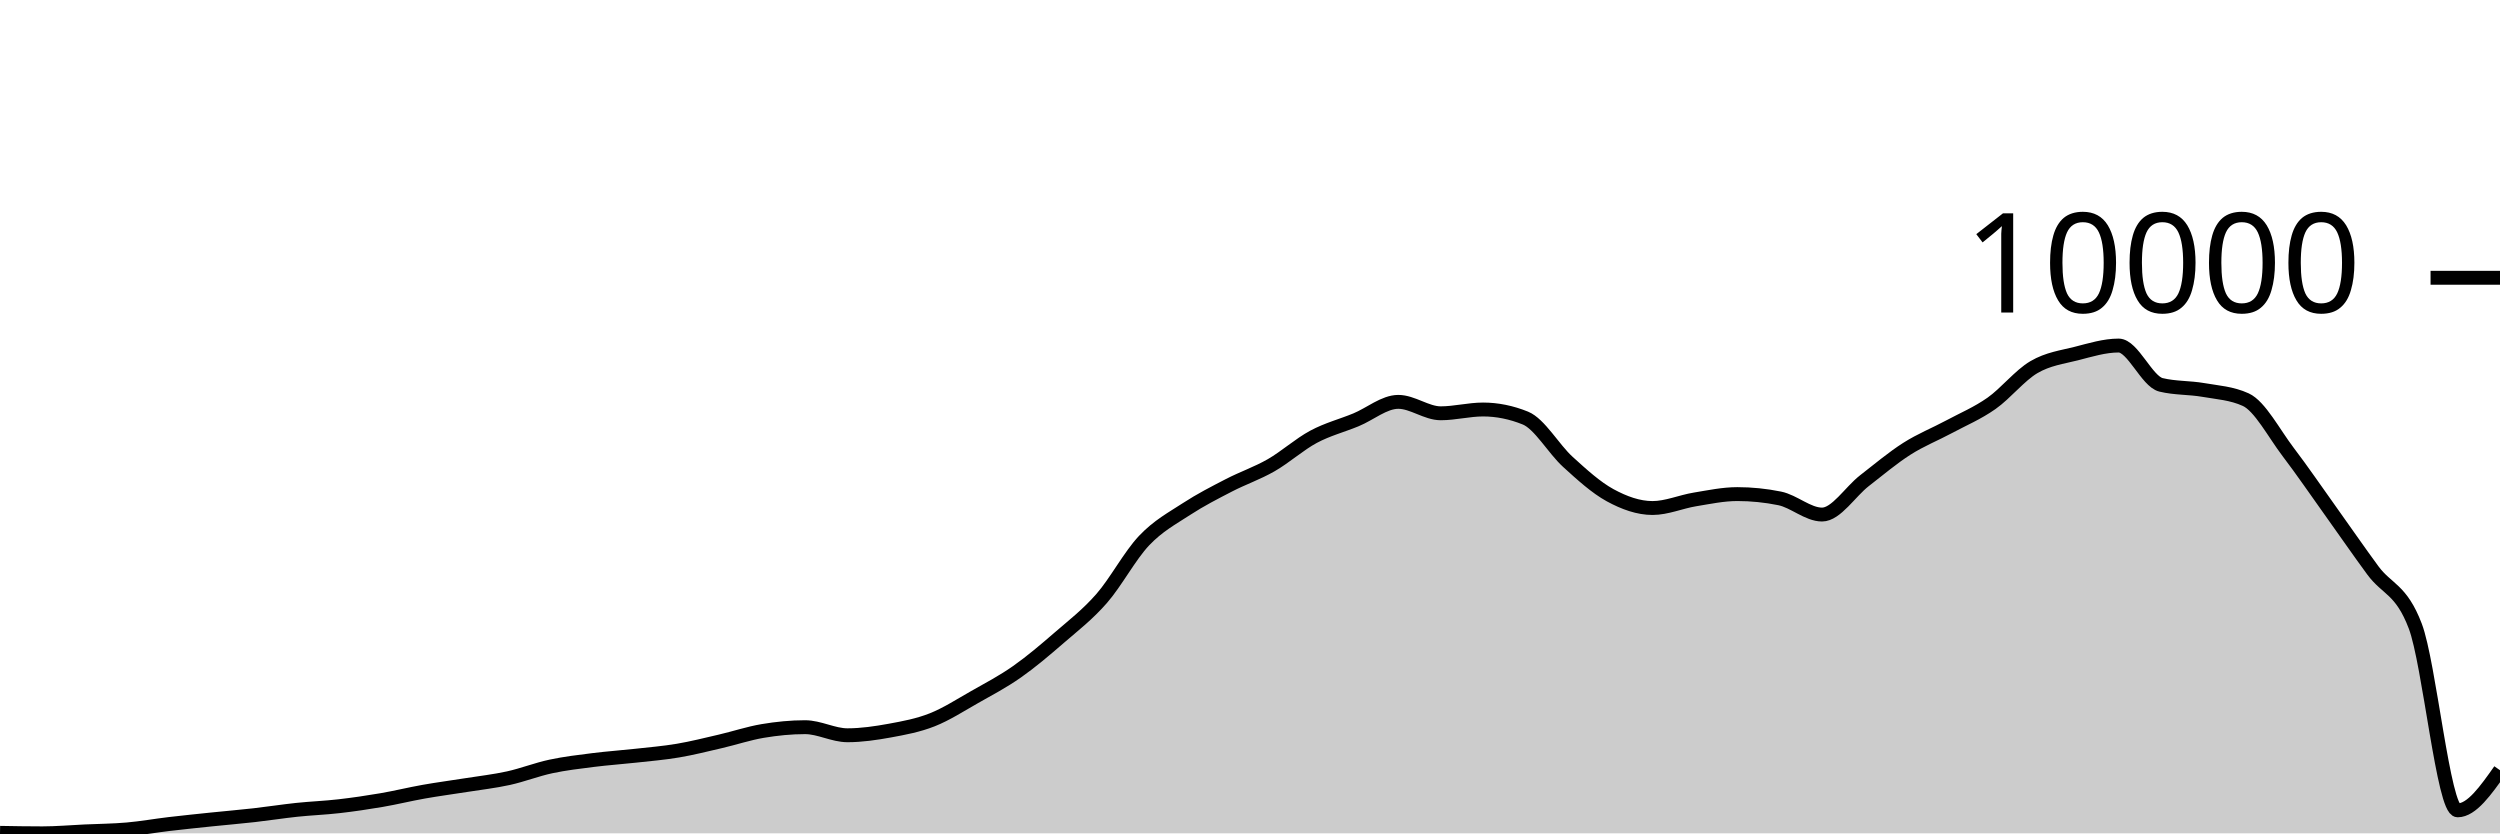
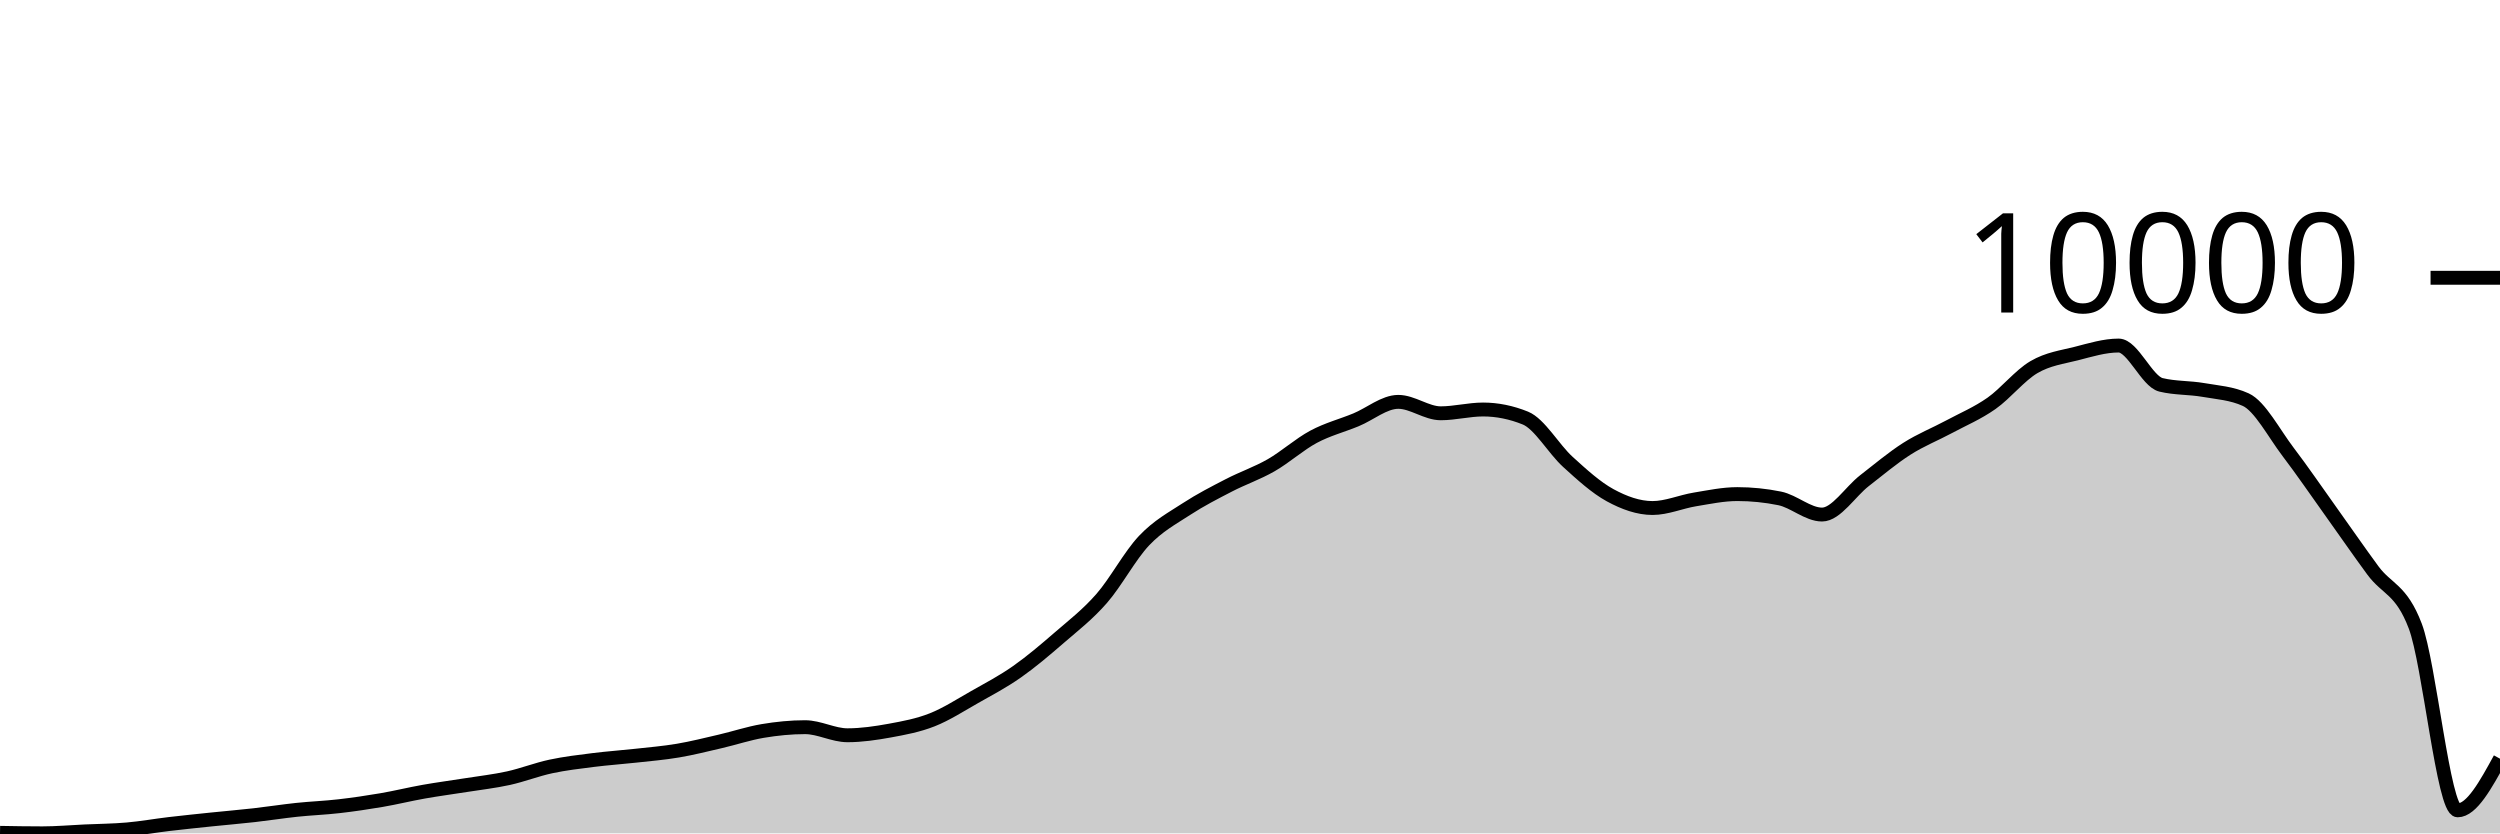
<svg xmlns="http://www.w3.org/2000/svg" viewBox="0 0 180 60">
  <g transform="translate(0,20)">
-     <path class="area" fill="rgba(0, 0, 0, 0.2)" d="M0,39.964C1.017,39.982,2.034,40,3.051,40C4.068,40,5.085,39.908,6.102,39.861C7.119,39.815,8.136,39.808,9.153,39.719C10.169,39.63,11.186,39.447,12.203,39.327C13.22,39.207,14.237,39.104,15.254,38.998C16.271,38.893,17.288,38.808,18.305,38.693C19.322,38.578,20.339,38.417,21.356,38.309C22.373,38.201,23.39,38.165,24.407,38.048C25.424,37.931,26.441,37.782,27.458,37.608C28.475,37.434,29.492,37.182,30.508,37.002C31.525,36.822,32.542,36.689,33.559,36.527C34.576,36.365,35.593,36.252,36.61,36.028C37.627,35.804,38.644,35.402,39.661,35.185C40.678,34.967,41.695,34.85,42.712,34.721C43.729,34.593,44.746,34.525,45.763,34.412C46.78,34.3,47.797,34.216,48.814,34.044C49.831,33.872,50.847,33.614,51.864,33.379C52.881,33.143,53.898,32.801,54.915,32.63C55.932,32.46,56.949,32.357,57.966,32.357C58.983,32.357,60,32.939,61.017,32.939C62.034,32.939,63.051,32.788,64.068,32.603C65.085,32.417,66.102,32.228,67.119,31.827C68.136,31.425,69.153,30.767,70.169,30.191C71.186,29.615,72.203,29.083,73.22,28.369C74.237,27.656,75.254,26.791,76.271,25.91C77.288,25.03,78.305,24.251,79.322,23.087C80.339,21.923,81.356,19.997,82.373,18.925C83.39,17.852,84.407,17.315,85.424,16.652C86.441,15.989,87.458,15.471,88.475,14.945C89.492,14.419,90.508,14.078,91.525,13.496C92.542,12.913,93.559,11.993,94.576,11.448C95.593,10.904,96.61,10.648,97.627,10.229C98.644,9.81,99.661,8.934,100.678,8.934C101.695,8.934,102.712,9.757,103.729,9.757C104.746,9.757,105.763,9.484,106.78,9.484C107.797,9.484,108.814,9.69,109.831,10.102C110.847,10.514,111.864,12.324,112.881,13.25C113.898,14.176,114.915,15.103,115.932,15.658C116.949,16.212,117.966,16.577,118.983,16.577C120,16.577,121.017,16.126,122.034,15.959C123.051,15.792,124.068,15.575,125.085,15.575C126.102,15.575,127.119,15.678,128.136,15.884C129.153,16.089,130.169,17.048,131.186,17.048C132.203,17.048,133.22,15.401,134.237,14.612C135.254,13.824,136.271,12.964,137.288,12.316C138.305,11.667,139.322,11.27,140.339,10.724C141.356,10.178,142.373,9.755,143.39,9.041C144.407,8.326,145.424,7.032,146.441,6.435C147.458,5.838,148.475,5.716,149.492,5.457C150.508,5.198,151.525,4.879,152.542,4.879C153.559,4.879,154.576,7.465,155.593,7.71C156.61,7.956,157.627,7.901,158.644,8.078C159.661,8.256,160.678,8.311,161.695,8.775C162.712,9.24,163.729,11.205,164.746,12.541C165.763,13.877,166.78,15.369,167.797,16.79C168.814,18.212,169.831,19.69,170.847,21.071C171.864,22.452,172.881,22.406,173.898,25.075C174.915,27.744,175.932,38.345,176.949,38.345C177.966,38.345,178.983,36.901,180,35.458L180,40C178.983,40,177.966,40,176.949,40C175.932,40,174.915,40,173.898,40C172.881,40,171.864,40,170.847,40C169.831,40,168.814,40,167.797,40C166.78,40,165.763,40,164.746,40C163.729,40,162.712,40,161.695,40C160.678,40,159.661,40,158.644,40C157.627,40,156.61,40,155.593,40C154.576,40,153.559,40,152.542,40C151.525,40,150.508,40,149.492,40C148.475,40,147.458,40,146.441,40C145.424,40,144.407,40,143.39,40C142.373,40,141.356,40,140.339,40C139.322,40,138.305,40,137.288,40C136.271,40,135.254,40,134.237,40C133.22,40,132.203,40,131.186,40C130.169,40,129.153,40,128.136,40C127.119,40,126.102,40,125.085,40C124.068,40,123.051,40,122.034,40C121.017,40,120,40,118.983,40C117.966,40,116.949,40,115.932,40C114.915,40,113.898,40,112.881,40C111.864,40,110.847,40,109.831,40C108.814,40,107.797,40,106.78,40C105.763,40,104.746,40,103.729,40C102.712,40,101.695,40,100.678,40C99.661,40,98.644,40,97.627,40C96.61,40,95.593,40,94.576,40C93.559,40,92.542,40,91.525,40C90.508,40,89.492,40,88.475,40C87.458,40,86.441,40,85.424,40C84.407,40,83.39,40,82.373,40C81.356,40,80.339,40,79.322,40C78.305,40,77.288,40,76.271,40C75.254,40,74.237,40,73.22,40C72.203,40,71.186,40,70.169,40C69.153,40,68.136,40,67.119,40C66.102,40,65.085,40,64.068,40C63.051,40,62.034,40,61.017,40C60,40,58.983,40,57.966,40C56.949,40,55.932,40,54.915,40C53.898,40,52.881,40,51.864,40C50.847,40,49.831,40,48.814,40C47.797,40,46.78,40,45.763,40C44.746,40,43.729,40,42.712,40C41.695,40,40.678,40,39.661,40C38.644,40,37.627,40,36.61,40C35.593,40,34.576,40,33.559,40C32.542,40,31.525,40,30.508,40C29.492,40,28.475,40,27.458,40C26.441,40,25.424,40,24.407,40C23.39,40,22.373,40,21.356,40C20.339,40,19.322,40,18.305,40C17.288,40,16.271,40,15.254,40C14.237,40,13.22,40,12.203,40C11.186,40,10.169,40,9.153,40C8.136,40,7.119,40,6.102,40C5.085,40,4.068,40,3.051,40C2.034,40,1.017,40,0,40Z" />
-     <path class="line" stroke="black" fill="none" d="M0,39.964C1.017,39.982,2.034,40,3.051,40C4.068,40,5.085,39.908,6.102,39.861C7.119,39.815,8.136,39.808,9.153,39.719C10.169,39.63,11.186,39.447,12.203,39.327C13.22,39.207,14.237,39.104,15.254,38.998C16.271,38.893,17.288,38.808,18.305,38.693C19.322,38.578,20.339,38.417,21.356,38.309C22.373,38.201,23.39,38.165,24.407,38.048C25.424,37.931,26.441,37.782,27.458,37.608C28.475,37.434,29.492,37.182,30.508,37.002C31.525,36.822,32.542,36.689,33.559,36.527C34.576,36.365,35.593,36.252,36.61,36.028C37.627,35.804,38.644,35.402,39.661,35.185C40.678,34.967,41.695,34.85,42.712,34.721C43.729,34.593,44.746,34.525,45.763,34.412C46.78,34.3,47.797,34.216,48.814,34.044C49.831,33.872,50.847,33.614,51.864,33.379C52.881,33.143,53.898,32.801,54.915,32.63C55.932,32.46,56.949,32.357,57.966,32.357C58.983,32.357,60,32.939,61.017,32.939C62.034,32.939,63.051,32.788,64.068,32.603C65.085,32.417,66.102,32.228,67.119,31.827C68.136,31.425,69.153,30.767,70.169,30.191C71.186,29.615,72.203,29.083,73.22,28.369C74.237,27.656,75.254,26.791,76.271,25.91C77.288,25.03,78.305,24.251,79.322,23.087C80.339,21.923,81.356,19.997,82.373,18.925C83.39,17.852,84.407,17.315,85.424,16.652C86.441,15.989,87.458,15.471,88.475,14.945C89.492,14.419,90.508,14.078,91.525,13.496C92.542,12.913,93.559,11.993,94.576,11.448C95.593,10.904,96.61,10.648,97.627,10.229C98.644,9.81,99.661,8.934,100.678,8.934C101.695,8.934,102.712,9.757,103.729,9.757C104.746,9.757,105.763,9.484,106.78,9.484C107.797,9.484,108.814,9.69,109.831,10.102C110.847,10.514,111.864,12.324,112.881,13.25C113.898,14.176,114.915,15.103,115.932,15.658C116.949,16.212,117.966,16.577,118.983,16.577C120,16.577,121.017,16.126,122.034,15.959C123.051,15.792,124.068,15.575,125.085,15.575C126.102,15.575,127.119,15.678,128.136,15.884C129.153,16.089,130.169,17.048,131.186,17.048C132.203,17.048,133.22,15.401,134.237,14.612C135.254,13.824,136.271,12.964,137.288,12.316C138.305,11.667,139.322,11.27,140.339,10.724C141.356,10.178,142.373,9.755,143.39,9.041C144.407,8.326,145.424,7.032,146.441,6.435C147.458,5.838,148.475,5.716,149.492,5.457C150.508,5.198,151.525,4.879,152.542,4.879C153.559,4.879,154.576,7.465,155.593,7.71C156.61,7.956,157.627,7.901,158.644,8.078C159.661,8.256,160.678,8.311,161.695,8.775C162.712,9.24,163.729,11.205,164.746,12.541C165.763,13.877,166.78,15.369,167.797,16.79C168.814,18.212,169.831,19.69,170.847,21.071C171.864,22.452,172.881,22.406,173.898,25.075C174.915,27.744,175.932,38.345,176.949,38.345C177.966,38.345,178.983,36.901,180,35.458" />
+     <path class="area" fill="rgba(0, 0, 0, 0.2)" d="M0,39.964C1.017,39.982,2.034,40,3.051,40C4.068,40,5.085,39.908,6.102,39.861C7.119,39.815,8.136,39.808,9.153,39.719C10.169,39.63,11.186,39.447,12.203,39.327C13.22,39.207,14.237,39.104,15.254,38.998C16.271,38.893,17.288,38.808,18.305,38.693C19.322,38.578,20.339,38.417,21.356,38.309C22.373,38.201,23.39,38.165,24.407,38.048C25.424,37.931,26.441,37.782,27.458,37.608C28.475,37.434,29.492,37.182,30.508,37.002C31.525,36.822,32.542,36.689,33.559,36.527C34.576,36.365,35.593,36.252,36.61,36.028C37.627,35.804,38.644,35.402,39.661,35.185C40.678,34.967,41.695,34.85,42.712,34.721C43.729,34.593,44.746,34.525,45.763,34.412C46.78,34.3,47.797,34.216,48.814,34.044C49.831,33.872,50.847,33.614,51.864,33.379C52.881,33.143,53.898,32.801,54.915,32.63C55.932,32.46,56.949,32.357,57.966,32.357C58.983,32.357,60,32.939,61.017,32.939C62.034,32.939,63.051,32.788,64.068,32.603C65.085,32.417,66.102,32.228,67.119,31.827C68.136,31.425,69.153,30.767,70.169,30.191C71.186,29.615,72.203,29.083,73.22,28.369C74.237,27.656,75.254,26.791,76.271,25.91C77.288,25.03,78.305,24.251,79.322,23.087C80.339,21.923,81.356,19.997,82.373,18.925C83.39,17.852,84.407,17.315,85.424,16.652C86.441,15.989,87.458,15.471,88.475,14.945C89.492,14.419,90.508,14.078,91.525,13.496C92.542,12.913,93.559,11.993,94.576,11.448C95.593,10.904,96.61,10.648,97.627,10.229C98.644,9.81,99.661,8.934,100.678,8.934C101.695,8.934,102.712,9.757,103.729,9.757C104.746,9.757,105.763,9.484,106.78,9.484C107.797,9.484,108.814,9.69,109.831,10.102C110.847,10.514,111.864,12.324,112.881,13.25C113.898,14.176,114.915,15.103,115.932,15.658C116.949,16.212,117.966,16.577,118.983,16.577C120,16.577,121.017,16.126,122.034,15.959C123.051,15.792,124.068,15.575,125.085,15.575C126.102,15.575,127.119,15.678,128.136,15.884C129.153,16.089,130.169,17.048,131.186,17.048C132.203,17.048,133.22,15.401,134.237,14.612C135.254,13.824,136.271,12.964,137.288,12.316C138.305,11.667,139.322,11.27,140.339,10.724C141.356,10.178,142.373,9.755,143.39,9.041C144.407,8.326,145.424,7.032,146.441,6.435C147.458,5.838,148.475,5.716,149.492,5.457C150.508,5.198,151.525,4.879,152.542,4.879C153.559,4.879,154.576,7.465,155.593,7.71C156.61,7.956,157.627,7.901,158.644,8.078C159.661,8.256,160.678,8.311,161.695,8.775C162.712,9.24,163.729,11.205,164.746,12.541C165.763,13.877,166.78,15.369,167.797,16.79C168.814,18.212,169.831,19.69,170.847,21.071C171.864,22.452,172.881,22.406,173.898,25.075C174.915,27.744,175.932,38.345,176.949,38.345C177.966,38.345,178.983,36.485,180,34.626L180,40C178.983,40,177.966,40,176.949,40C175.932,40,174.915,40,173.898,40C172.881,40,171.864,40,170.847,40C169.831,40,168.814,40,167.797,40C166.78,40,165.763,40,164.746,40C163.729,40,162.712,40,161.695,40C160.678,40,159.661,40,158.644,40C157.627,40,156.61,40,155.593,40C154.576,40,153.559,40,152.542,40C151.525,40,150.508,40,149.492,40C148.475,40,147.458,40,146.441,40C145.424,40,144.407,40,143.39,40C142.373,40,141.356,40,140.339,40C139.322,40,138.305,40,137.288,40C136.271,40,135.254,40,134.237,40C133.22,40,132.203,40,131.186,40C130.169,40,129.153,40,128.136,40C127.119,40,126.102,40,125.085,40C124.068,40,123.051,40,122.034,40C121.017,40,120,40,118.983,40C117.966,40,116.949,40,115.932,40C114.915,40,113.898,40,112.881,40C111.864,40,110.847,40,109.831,40C108.814,40,107.797,40,106.78,40C105.763,40,104.746,40,103.729,40C102.712,40,101.695,40,100.678,40C99.661,40,98.644,40,97.627,40C96.61,40,95.593,40,94.576,40C93.559,40,92.542,40,91.525,40C90.508,40,89.492,40,88.475,40C87.458,40,86.441,40,85.424,40C84.407,40,83.39,40,82.373,40C81.356,40,80.339,40,79.322,40C78.305,40,77.288,40,76.271,40C75.254,40,74.237,40,73.22,40C72.203,40,71.186,40,70.169,40C69.153,40,68.136,40,67.119,40C66.102,40,65.085,40,64.068,40C63.051,40,62.034,40,61.017,40C60,40,58.983,40,57.966,40C56.949,40,55.932,40,54.915,40C53.898,40,52.881,40,51.864,40C50.847,40,49.831,40,48.814,40C47.797,40,46.78,40,45.763,40C44.746,40,43.729,40,42.712,40C41.695,40,40.678,40,39.661,40C38.644,40,37.627,40,36.61,40C35.593,40,34.576,40,33.559,40C32.542,40,31.525,40,30.508,40C29.492,40,28.475,40,27.458,40C26.441,40,25.424,40,24.407,40C23.39,40,22.373,40,21.356,40C20.339,40,19.322,40,18.305,40C17.288,40,16.271,40,15.254,40C14.237,40,13.22,40,12.203,40C11.186,40,10.169,40,9.153,40C8.136,40,7.119,40,6.102,40C5.085,40,4.068,40,3.051,40C2.034,40,1.017,40,0,40Z" />
+     <path class="line" stroke="black" fill="none" d="M0,39.964C1.017,39.982,2.034,40,3.051,40C4.068,40,5.085,39.908,6.102,39.861C7.119,39.815,8.136,39.808,9.153,39.719C10.169,39.63,11.186,39.447,12.203,39.327C13.22,39.207,14.237,39.104,15.254,38.998C16.271,38.893,17.288,38.808,18.305,38.693C19.322,38.578,20.339,38.417,21.356,38.309C22.373,38.201,23.39,38.165,24.407,38.048C25.424,37.931,26.441,37.782,27.458,37.608C28.475,37.434,29.492,37.182,30.508,37.002C31.525,36.822,32.542,36.689,33.559,36.527C34.576,36.365,35.593,36.252,36.61,36.028C37.627,35.804,38.644,35.402,39.661,35.185C40.678,34.967,41.695,34.85,42.712,34.721C43.729,34.593,44.746,34.525,45.763,34.412C46.78,34.3,47.797,34.216,48.814,34.044C49.831,33.872,50.847,33.614,51.864,33.379C52.881,33.143,53.898,32.801,54.915,32.63C55.932,32.46,56.949,32.357,57.966,32.357C58.983,32.357,60,32.939,61.017,32.939C62.034,32.939,63.051,32.788,64.068,32.603C65.085,32.417,66.102,32.228,67.119,31.827C68.136,31.425,69.153,30.767,70.169,30.191C71.186,29.615,72.203,29.083,73.22,28.369C74.237,27.656,75.254,26.791,76.271,25.91C77.288,25.03,78.305,24.251,79.322,23.087C80.339,21.923,81.356,19.997,82.373,18.925C83.39,17.852,84.407,17.315,85.424,16.652C86.441,15.989,87.458,15.471,88.475,14.945C89.492,14.419,90.508,14.078,91.525,13.496C92.542,12.913,93.559,11.993,94.576,11.448C95.593,10.904,96.61,10.648,97.627,10.229C98.644,9.81,99.661,8.934,100.678,8.934C101.695,8.934,102.712,9.757,103.729,9.757C104.746,9.757,105.763,9.484,106.78,9.484C107.797,9.484,108.814,9.69,109.831,10.102C110.847,10.514,111.864,12.324,112.881,13.25C113.898,14.176,114.915,15.103,115.932,15.658C116.949,16.212,117.966,16.577,118.983,16.577C120,16.577,121.017,16.126,122.034,15.959C123.051,15.792,124.068,15.575,125.085,15.575C126.102,15.575,127.119,15.678,128.136,15.884C129.153,16.089,130.169,17.048,131.186,17.048C132.203,17.048,133.22,15.401,134.237,14.612C135.254,13.824,136.271,12.964,137.288,12.316C138.305,11.667,139.322,11.27,140.339,10.724C141.356,10.178,142.373,9.755,143.39,9.041C144.407,8.326,145.424,7.032,146.441,6.435C147.458,5.838,148.475,5.716,149.492,5.457C150.508,5.198,151.525,4.879,152.542,4.879C153.559,4.879,154.576,7.465,155.593,7.71C156.61,7.956,157.627,7.901,158.644,8.078C159.661,8.256,160.678,8.311,161.695,8.775C162.712,9.24,163.729,11.205,164.746,12.541C165.763,13.877,166.78,15.369,167.797,16.79C168.814,18.212,169.831,19.69,170.847,21.071C171.864,22.452,172.881,22.406,173.898,25.075C174.915,27.744,175.932,38.345,176.949,38.345C177.966,38.345,178.983,36.485,180,34.626" />
    <path class="axis-ceiling" stroke-width="1" stroke="black" fill="none" d="M175,0L180,0" />
    <text class="axis-ceiling-label" font-family="sans-serif" text-anchor="end" font-size="10px" x="170" y="2.5">10000</text>
  </g>
</svg>
